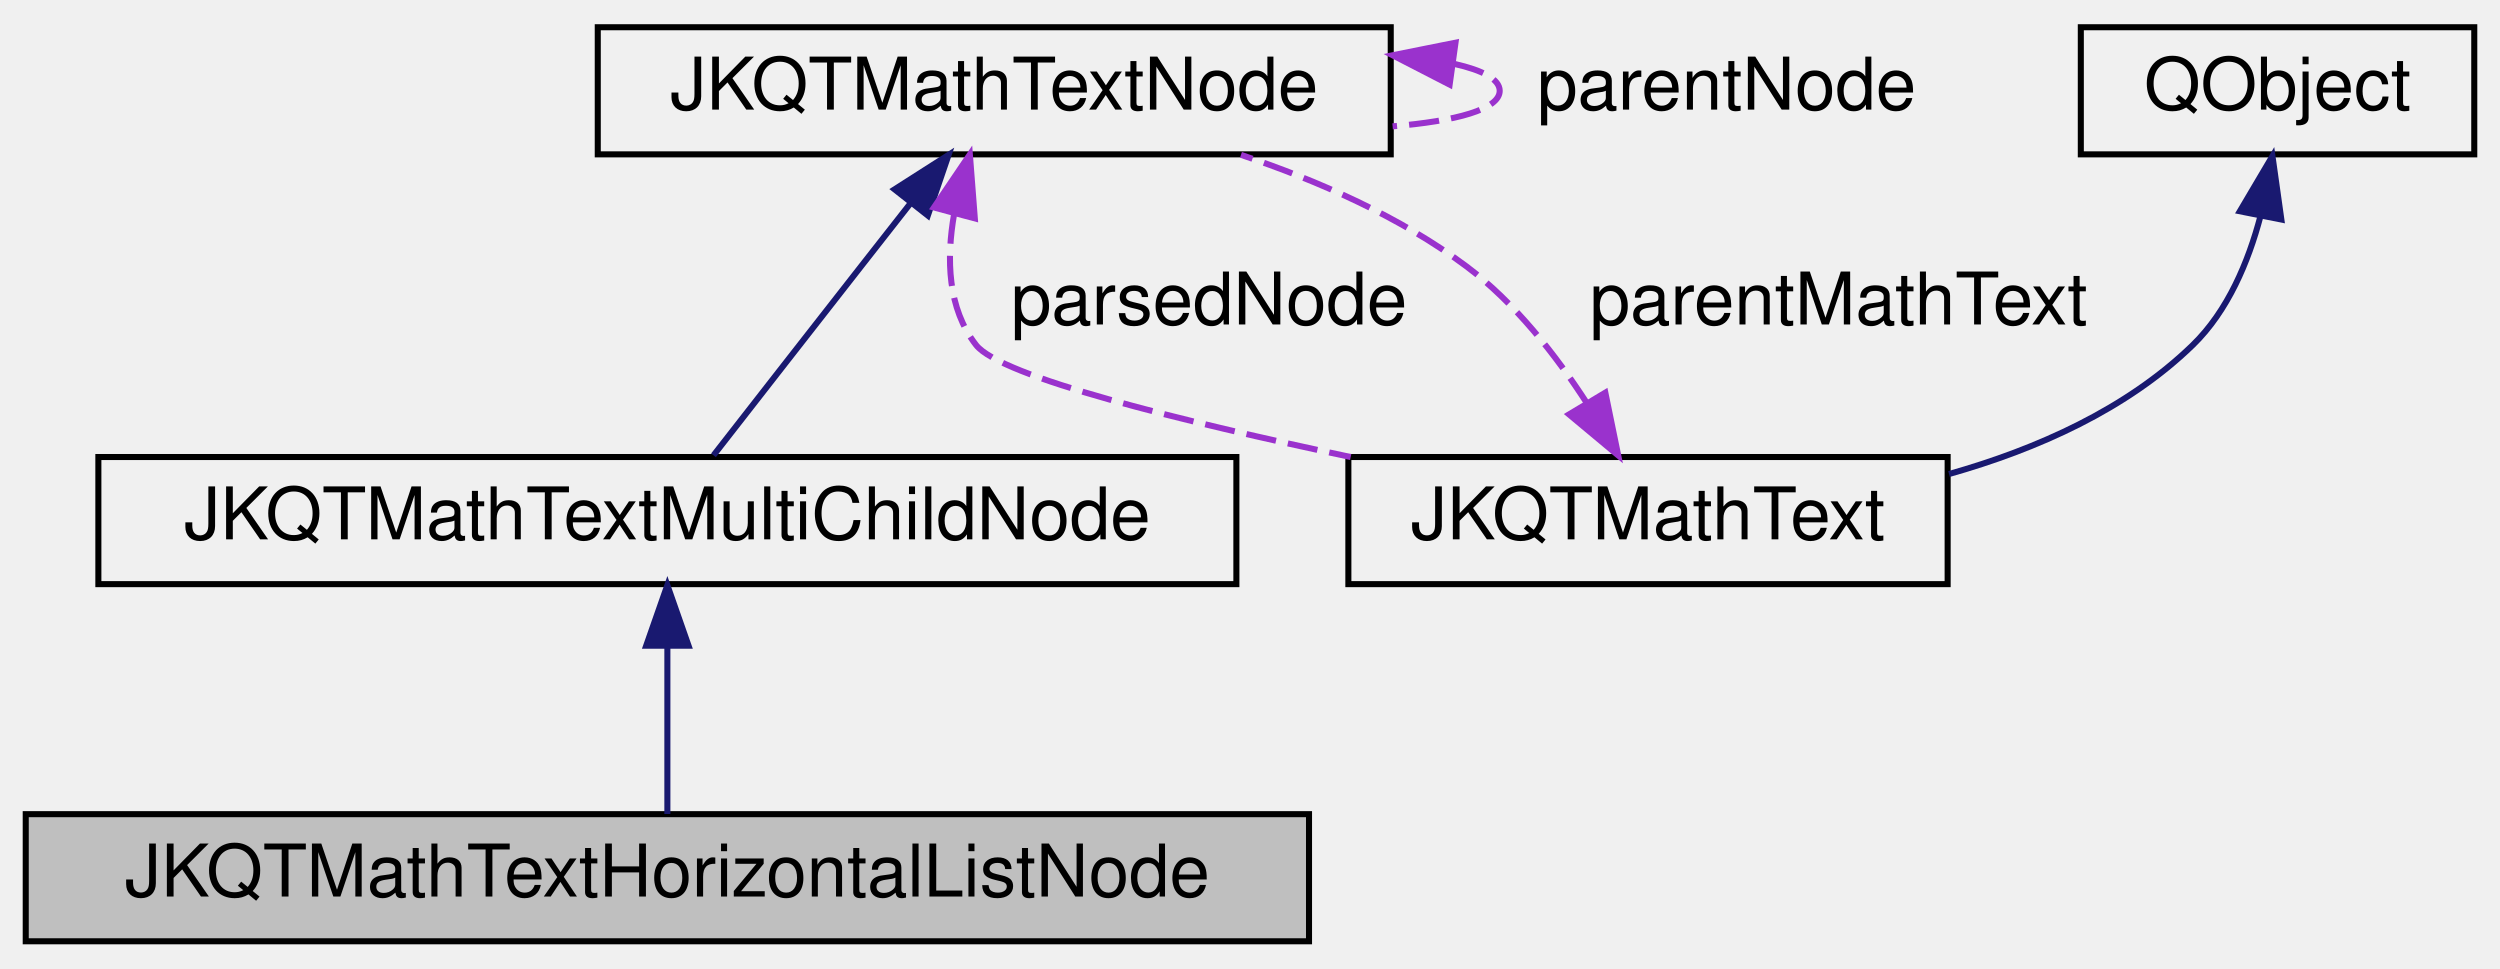
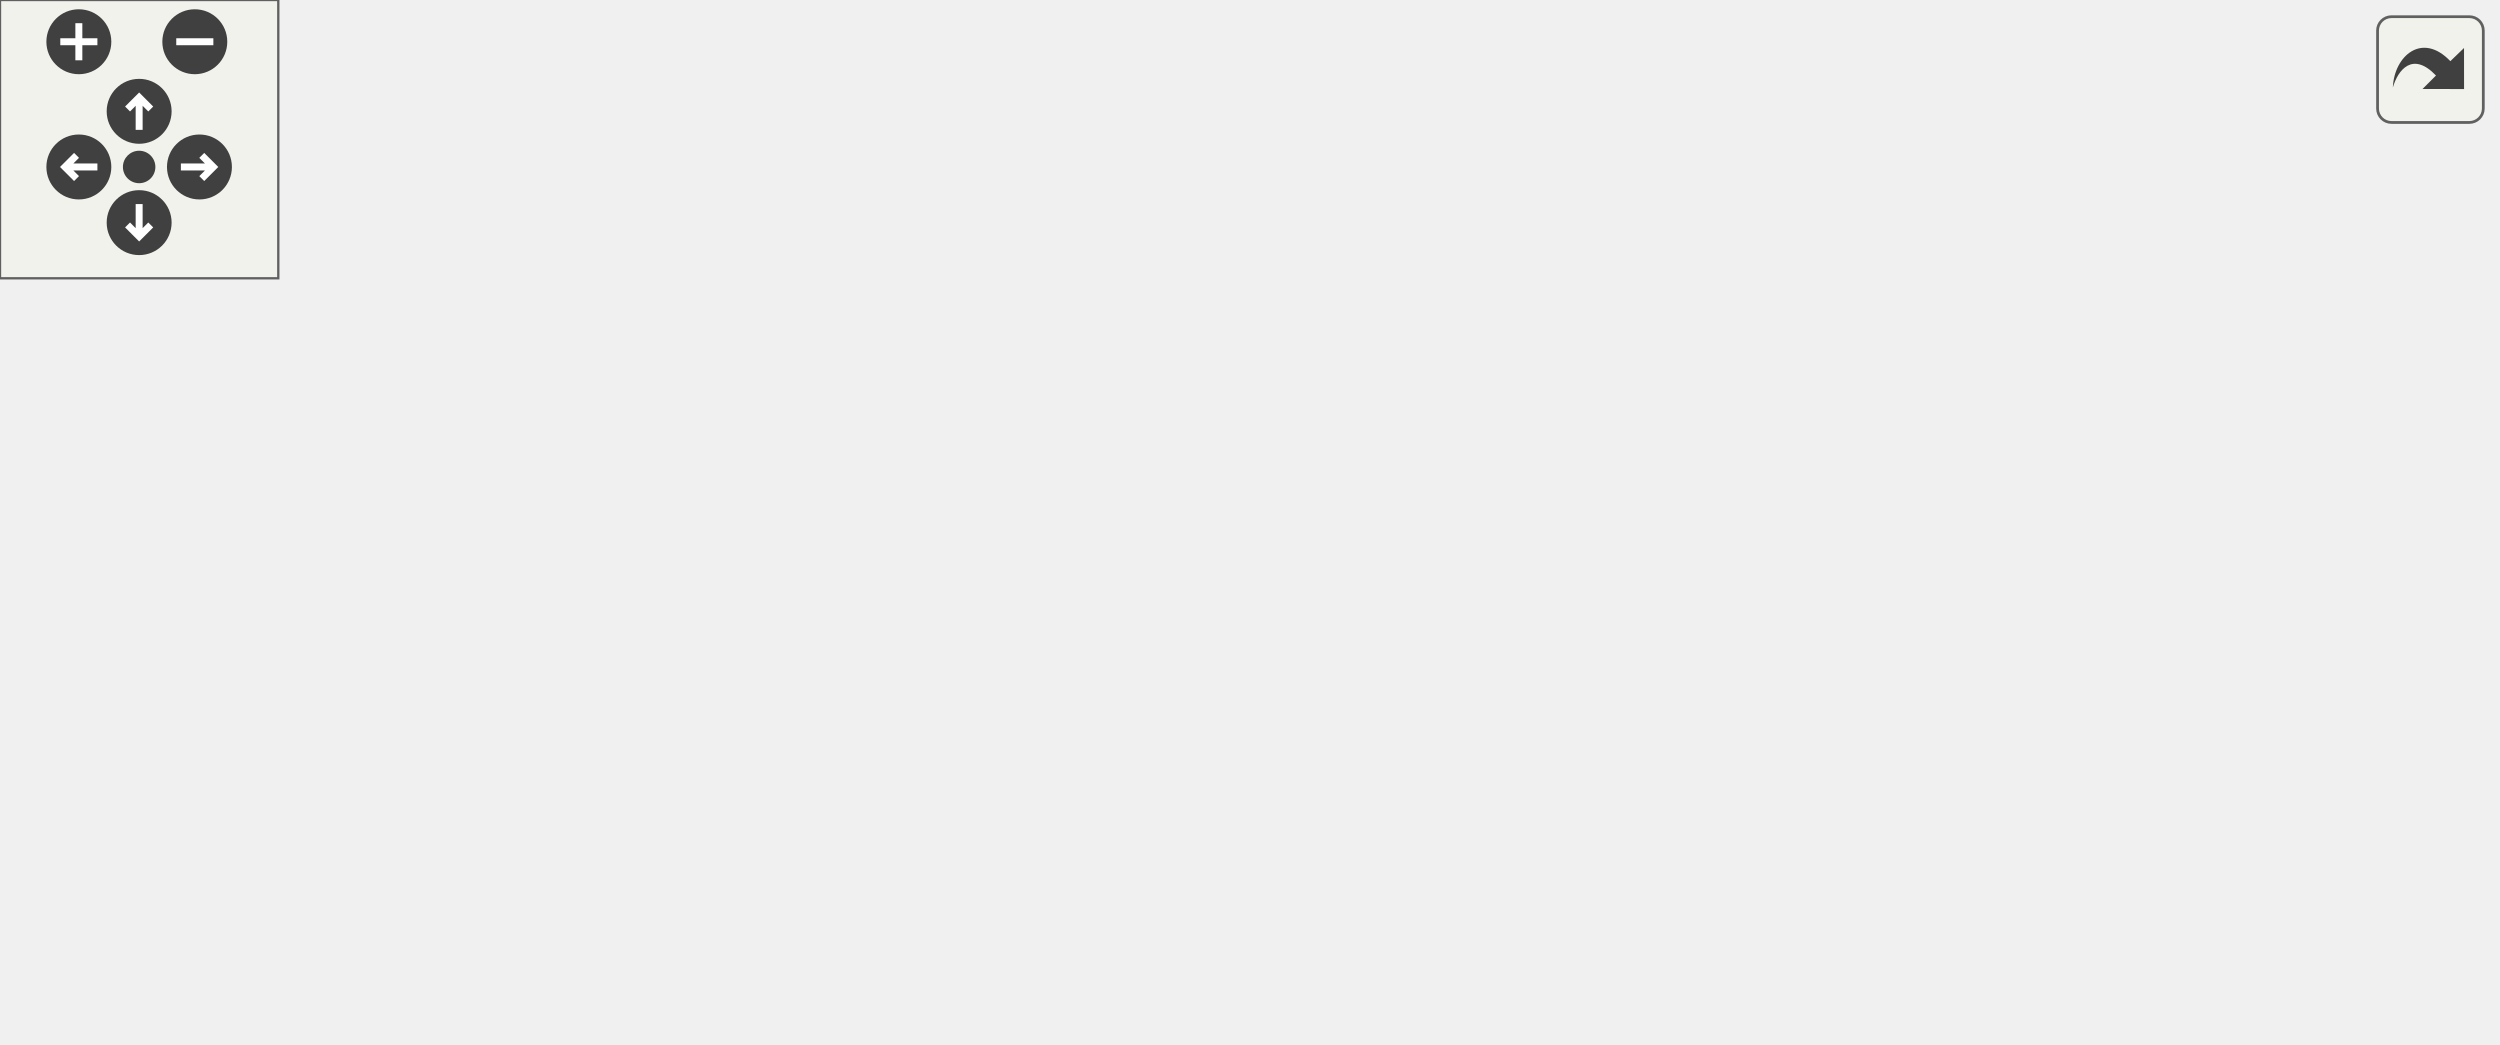
- <svg xmlns="http://www.w3.org/2000/svg" xmlns:xlink="http://www.w3.org/1999/xlink" width="413pt" height="160pt" viewBox="0.00 0.00 412.50 160.00">
-   <g id="graph0" class="graph" transform="scale(1 1) rotate(0) translate(4 156)">
-     <g id="node1" class="node">
-       <g id="a_node1">
-         <a xlink:title="subclass representing a list of nodes in the syntax tree, layed out horizontally">
-           <polygon fill="#bfbfbf" stroke="black" points="0,-0.5 0,-21.5 212,-21.5 212,-0.5 0,-0.5" />
-           <text text-anchor="middle" x="106" y="-7.9" font-family="Helvetica,sans-Serif" font-size="12.00">JKQTMathTextHorizontalListNode</text>
-         </a>
+ <svg xmlns="http://www.w3.org/2000/svg" xmlns:xlink="http://www.w3.org/1999/xlink" id="main" version="1.1" xml:space="preserve">
+   <style type="text/css">
+ .edge:hover path { stroke: red; }
+ .edge:hover polygon { stroke: red; fill: red; }
+ </style>
+   <defs>
+     <circle id="rim" cx="0" cy="0" r="7" />
+     <circle id="rim2" cx="0" cy="0" r="3.5" />
+     <g id="zoomPlus">
+       <use xlink:href="#rim" fill="#404040">
+         <set attributeName="fill" to="#808080" begin="zoomplus.mouseover" end="zoomplus.mouseout" />
+       </use>
+       <path d="M-4,0h8M0,-4v8" fill="none" stroke="white" stroke-width="1.5" pointer-events="none" />
+     </g>
+     <g id="zoomMin">
+       <use xlink:href="#rim" fill="#404040">
+         <set attributeName="fill" to="#808080" begin="zoomminus.mouseover" end="zoomminus.mouseout" />
+       </use>
+       <path d="M-4,0h8" fill="none" stroke="white" stroke-width="1.5" pointer-events="none" />
+     </g>
+     <g id="dirArrow">
+       <path fill="none" stroke="white" stroke-width="1.5" d="M0,-3.0v7 M-2.5,-0.5L0,-3.0L2.5,-0.5" />
+     </g>
+     <g id="resetDef">
+       <use xlink:href="#rim2" fill="#404040">
+         <set attributeName="fill" to="#808080" begin="reset.mouseover" end="reset.mouseout" />
+       </use>
+     </g>
+   </defs>
+   <svg id="graph" class="graph">
+     <g id="viewport">
+       <g id="node1" class="node">
+         <g id="a_node1">
+           <a xlink:title="subclass representing a list of nodes in the syntax tree, layed out horizontally">
+             <polygon fill="#bfbfbf" stroke="black" points="156,-0.5 156,-21.5 368,-21.5 368,-0.5 156,-0.5" />
+             <text text-anchor="middle" x="262" y="-7.9" font-family="Helvetica,sans-Serif" font-size="12.00">JKQTMathTextHorizontalListNode</text>
+           </a>
+         </g>
+       </g>
+       <g id="node2" class="node">
+         <g id="a_node2">
+           <a xlink:href="class_j_k_q_t_math_text_multi_child_node.html" target="_top" xlink:title="subclass representing a node in the syntax tree, that has two children">
+             <polygon fill="none" stroke="black" points="0,-66 0,-87 188,-87 188,-66 0,-66" />
+             <text text-anchor="middle" x="94" y="-73.4" font-family="Helvetica,sans-Serif" font-size="12.00">JKQTMathTextMultiChildNode</text>
+           </a>
+         </g>
+       </g>
+       <g id="edge1" class="edge">
+         <path fill="none" stroke="midnightblue" d="M128.61,-62.42C160.77,-50.26 207.9,-32.45 236.68,-21.57" />
+         <polygon fill="midnightblue" stroke="midnightblue" points="127.27,-59.18 119.15,-65.99 129.74,-65.73 127.27,-59.18" />
+       </g>
+       <g id="node3" class="node">
+         <g id="a_node3">
+           <a xlink:href="class_j_k_q_t_math_text_node.html" target="_top" xlink:title="subclass representing one node in the syntax tree">
+             <polygon fill="none" stroke="black" points="82.5,-143.5 82.5,-164.5 213.5,-164.5 213.5,-143.5 82.5,-143.5" />
+             <text text-anchor="middle" x="148" y="-150.9" font-family="Helvetica,sans-Serif" font-size="12.00">JKQTMathTextNode</text>
+           </a>
+         </g>
+       </g>
+       <g id="edge2" class="edge">
+         <path fill="none" stroke="midnightblue" d="M133.81,-135.35C131.17,-131.95 128.47,-128.39 126,-125 116.63,-112.14 106.48,-96.8 100.17,-87.1" />
+         <polygon fill="midnightblue" stroke="midnightblue" points="131.14,-137.61 140.08,-143.29 136.63,-133.27 131.14,-137.61" />
+       </g>
+       <g id="edge6" class="edge">
+         <path fill="none" stroke="#9a32cd" stroke-dasharray="5,2" d="M224.02,-158.44C228.69,-157.39 231.5,-155.91 231.5,-154 231.5,-150.95 224.31,-148.99 213.81,-148.13" />
+         <polygon fill="#9a32cd" stroke="#9a32cd" points="223.23,-155.02 213.81,-159.87 224.2,-161.95 223.23,-155.02" />
+         <text text-anchor="middle" x="269" y="-150.9" font-family="Helvetica,sans-Serif" font-size="12.00"> parentNode</text>
+       </g>
+       <g id="node4" class="node">
+         <g id="a_node4">
+           <a xlink:href="class_j_k_q_t_math_text.html" target="_top" xlink:title="this class parses a LaTeX string and can then draw the contained text/equation onto a QPainter">
+             <polygon fill="none" stroke="black" points="206.5,-66 206.5,-87 305.5,-87 305.5,-66 206.5,-66" />
+             <text text-anchor="middle" x="256" y="-73.4" font-family="Helvetica,sans-Serif" font-size="12.00">JKQTMathText</text>
+           </a>
+         </g>
+       </g>
+       <g id="edge5" class="edge">
+         <path fill="none" stroke="#9a32cd" stroke-dasharray="5,2" d="M141.46,-133.29C140.26,-125.99 140.56,-118.02 145,-112 147.39,-108.75 190.15,-96.09 221.89,-87.04" />
+         <polygon fill="#9a32cd" stroke="#9a32cd" points="138.12,-134.38 143.96,-143.22 144.91,-132.67 138.12,-134.38" />
+         <text text-anchor="middle" x="183.5" y="-115.4" font-family="Helvetica,sans-Serif" font-size="12.00"> parsedNode</text>
+       </g>
+       <g id="edge3" class="edge">
+         <path fill="none" stroke="#9a32cd" stroke-dasharray="5,2" d="M247.72,-96.51C242.67,-106.2 235.37,-117.48 226,-125 215.67,-133.28 202.7,-139.23 190.31,-143.45" />
+         <polygon fill="#9a32cd" stroke="#9a32cd" points="251.01,-97.76 252.17,-87.23 244.69,-94.74 251.01,-97.76" />
+         <text text-anchor="middle" x="286.5" y="-115.4" font-family="Helvetica,sans-Serif" font-size="12.00"> parentMathText</text>
+       </g>
+       <g id="node5" class="node">
+         <g id="a_node5">
+           <a xlink:title=" ">
+             <polygon fill="none" stroke="black" points="327.5,-143.5 327.5,-164.5 392.5,-164.5 392.5,-143.5 327.5,-143.5" />
+             <text text-anchor="middle" x="360" y="-150.9" font-family="Helvetica,sans-Serif" font-size="12.00">QObject</text>
+           </a>
+         </g>
+       </g>
+       <g id="edge4" class="edge">
+         <path fill="none" stroke="midnightblue" d="M356.99,-133.47C354.97,-125.97 351.6,-117.82 346,-112 337.87,-103.57 311.72,-94.04 289.68,-87.14" />
+         <polygon fill="midnightblue" stroke="midnightblue" points="353.58,-134.26 359.04,-143.34 360.43,-132.83 353.58,-134.26" />
+       </g>
+       <g id="node6" class="node">
+         <g id="a_node6">
+           <a xlink:href="class_j_k_q_t_math_text_modify_environment_node_mix_in.html" target="_top" xlink:title="mixin extending a node that does not produce any output, but provides a function modifyEnvironment() ...">
+             <polygon fill="none" stroke="black" points="324,-59.5 324,-93.5 538,-93.5 538,-59.5 324,-59.5" />
+             <text text-anchor="start" x="332" y="-79.9" font-family="Helvetica,sans-Serif" font-size="12.00">JKQTMathTextModifyEnvironment</text>
+             <text text-anchor="middle" x="431" y="-66.9" font-family="Helvetica,sans-Serif" font-size="12.00">NodeMixIn</text>
+           </a>
+         </g>
+       </g>
+       <g id="edge7" class="edge">
+         <path fill="none" stroke="midnightblue" d="M378.74,-55.86C348.33,-44.44 311.36,-30.55 287.29,-21.5" />
+         <polygon fill="midnightblue" stroke="midnightblue" points="377.76,-59.24 388.35,-59.48 380.22,-52.68 377.76,-59.24" />
      </g>
    </g>
-     <g id="node2" class="node">
-       <g id="a_node2">
-         <a xlink:href="class_j_k_q_t_math_text_multi_child_node.html" target="_top" xlink:title="subclass representing a node in the syntax tree, that has two children">
-           <polygon fill="none" stroke="black" points="12,-59.5 12,-80.5 200,-80.5 200,-59.5 12,-59.5" />
-           <text text-anchor="middle" x="106" y="-66.9" font-family="Helvetica,sans-Serif" font-size="12.00">JKQTMathTextMultiChildNode</text>
-         </a>
-       </g>
+   </svg>
+   <g id="navigator" transform="translate(0 0)" fill="#404254">
+     <rect fill="#f2f5e9" fill-opacity="0.5" stroke="#606060" stroke-width=".5" x="0" y="0" width="60" height="60" />
+     <use id="zoomplus" xlink:href="#zoomPlus" x="17" y="9" />
+     <use id="zoomminus" xlink:href="#zoomMin" x="42" y="9" />
+     <use id="reset" xlink:href="#resetDef" x="30" y="36" />
+     <g id="arrowUp" xlink:href="#dirArrow" transform="translate(30 24)">
+       <use xlink:href="#rim" fill="#404040">
+         <set attributeName="fill" to="#808080" begin="arrowUp.mouseover" end="arrowUp.mouseout" />
+       </use>
+       <path fill="none" stroke="white" stroke-width="1.5" d="M0,-3.0v7 M-2.5,-0.5L0,-3.0L2.5,-0.5" />
    </g>
-     <g id="edge1" class="edge">
-       <path fill="none" stroke="midnightblue" d="M106,-49.23C106,-39.85 106,-29.07 106,-21.53" />
-       <polygon fill="midnightblue" stroke="midnightblue" points="102.5,-49.33 106,-59.33 109.5,-49.33 102.5,-49.33" />
+     <g id="arrowRight" xlink:href="#dirArrow" transform="rotate(90) translate(36 -43)">
+       <use xlink:href="#rim" fill="#404040">
+         <set attributeName="fill" to="#808080" begin="arrowRight.mouseover" end="arrowRight.mouseout" />
+       </use>
+       <path fill="none" stroke="white" stroke-width="1.5" d="M0,-3.0v7 M-2.5,-0.5L0,-3.0L2.5,-0.5" />
    </g>
-     <g id="node3" class="node">
-       <g id="a_node3">
-         <a xlink:href="class_j_k_q_t_math_text_node.html" target="_top" xlink:title="subclass representing one node in the syntax tree">
-           <polygon fill="none" stroke="black" points="94.5,-130.5 94.5,-151.5 225.5,-151.5 225.5,-130.5 94.5,-130.5" />
-           <text text-anchor="middle" x="160" y="-137.9" font-family="Helvetica,sans-Serif" font-size="12.00">JKQTMathTextNode</text>
-         </a>
-       </g>
+     <g id="arrowDown" xlink:href="#dirArrow" transform="rotate(180) translate(-30 -48)">
+       <use xlink:href="#rim" fill="#404040">
+         <set attributeName="fill" to="#808080" begin="arrowDown.mouseover" end="arrowDown.mouseout" />
+       </use>
+       <path fill="none" stroke="white" stroke-width="1.5" d="M0,-3.0v7 M-2.5,-0.5L0,-3.0L2.5,-0.5" />
    </g>
-     <g id="edge2" class="edge">
-       <path fill="none" stroke="midnightblue" d="M146.13,-122.37C143.43,-118.93 140.63,-115.35 138,-112 129.65,-101.34 120.1,-89.09 113.62,-80.78" />
-       <polygon fill="midnightblue" stroke="midnightblue" points="143.53,-124.72 152.46,-130.42 149.03,-120.39 143.53,-124.72" />
-     </g>
-     <g id="edge6" class="edge">
-       <path fill="none" stroke="#9a32cd" stroke-dasharray="5,2" d="M236.02,-145.44C240.69,-144.39 243.5,-142.91 243.5,-141 243.5,-137.95 236.31,-135.99 225.81,-135.13" />
-       <polygon fill="#9a32cd" stroke="#9a32cd" points="235.23,-142.02 225.81,-146.87 236.2,-148.95 235.23,-142.02" />
-       <text text-anchor="middle" x="281" y="-137.9" font-family="Helvetica,sans-Serif" font-size="12.00"> parentNode</text>
-     </g>
-     <g id="node4" class="node">
-       <g id="a_node4">
-         <a xlink:href="class_j_k_q_t_math_text.html" target="_top" xlink:title="this class parses a LaTeX string and can then draw the contained text/equation onto a QPainter">
-           <polygon fill="none" stroke="black" points="218.5,-59.5 218.5,-80.5 317.5,-80.5 317.5,-59.5 218.5,-59.5" />
-           <text text-anchor="middle" x="268" y="-66.9" font-family="Helvetica,sans-Serif" font-size="12.00">JKQTMathText</text>
-         </a>
-       </g>
-     </g>
-     <g id="edge5" class="edge">
-       <path fill="none" stroke="#9a32cd" stroke-dasharray="5,2" d="M153.38,-120.7C152.06,-113.23 152.29,-105.05 157,-99 161.08,-93.77 191.09,-86.38 218.88,-80.5" />
-       <polygon fill="#9a32cd" stroke="#9a32cd" points="150.03,-121.72 155.97,-130.49 156.79,-119.92 150.03,-121.72" />
-       <text text-anchor="middle" x="195.5" y="-102.4" font-family="Helvetica,sans-Serif" font-size="12.00"> parsedNode</text>
-     </g>
-     <g id="edge3" class="edge">
-       <path fill="none" stroke="#9a32cd" stroke-dasharray="5,2" d="M257.92,-89.38C252.83,-97.26 246.02,-106 238,-112 227.05,-120.18 213.49,-126.15 200.76,-130.42" />
-       <polygon fill="#9a32cd" stroke="#9a32cd" points="260.95,-91.14 263.08,-80.76 254.95,-87.54 260.95,-91.14" />
-       <text text-anchor="middle" x="299.5" y="-102.4" font-family="Helvetica,sans-Serif" font-size="12.00"> parentMathText</text>
-     </g>
-     <g id="node5" class="node">
-       <g id="a_node5">
-         <a xlink:title=" ">
-           <polygon fill="none" stroke="black" points="339.5,-130.5 339.5,-151.5 404.5,-151.5 404.5,-130.5 339.5,-130.5" />
-           <text text-anchor="middle" x="372" y="-137.9" font-family="Helvetica,sans-Serif" font-size="12.00">QObject</text>
-         </a>
-       </g>
-     </g>
-     <g id="edge4" class="edge">
-       <path fill="none" stroke="midnightblue" d="M369.18,-120.29C367.19,-112.75 363.79,-104.63 358,-99 347.09,-88.39 332.23,-81.79 317.73,-77.69" />
-       <polygon fill="midnightblue" stroke="midnightblue" points="365.77,-121.1 371.16,-130.22 372.63,-119.73 365.77,-121.1" />
+     <g id="arrowLeft" xlink:href="#dirArrow" transform="rotate(270) translate(-36 17)">
+       <use xlink:href="#rim" fill="#404040">
+         <set attributeName="fill" to="#808080" begin="arrowLeft.mouseover" end="arrowLeft.mouseout" />
+       </use>
+       <path fill="none" stroke="white" stroke-width="1.5" d="M0,-3.0v7 M-2.5,-0.5L0,-3.0L2.5,-0.5" />
    </g>
  </g>
+   <svg viewBox="0 0 15 15" width="100%" height="30px" preserveAspectRatio="xMaxYMin meet">
+     <g id="arrow_out" transform="scale(0.3 0.3)">
+       <a xlink:href="class_j_k_q_t_math_text_horizontal_list_node__coll__graph_org.svg" target="_base">
+         <rect id="button" ry="5" rx="5" y="6" x="6" height="38" width="38" fill="#f2f5e9" fill-opacity="0.5" stroke="#606060" stroke-width="1.0" />
+         <path id="arrow" d="M 11.5,31.437 C 11.94,20.098 22.043,11.323 32.159,21.979 L 37.069,17.246 C 37.069,17.246 37.088,32 37.088,32 L 22.16,31.978 C 22.16,31.978 26.998,27.14 26.998,27.14 C 18.529,18.264 13.292,25.23 11.5,31.437 z" style="fill:#404040;" />
+       </a>
+     </g>
+   </svg>
</svg>
